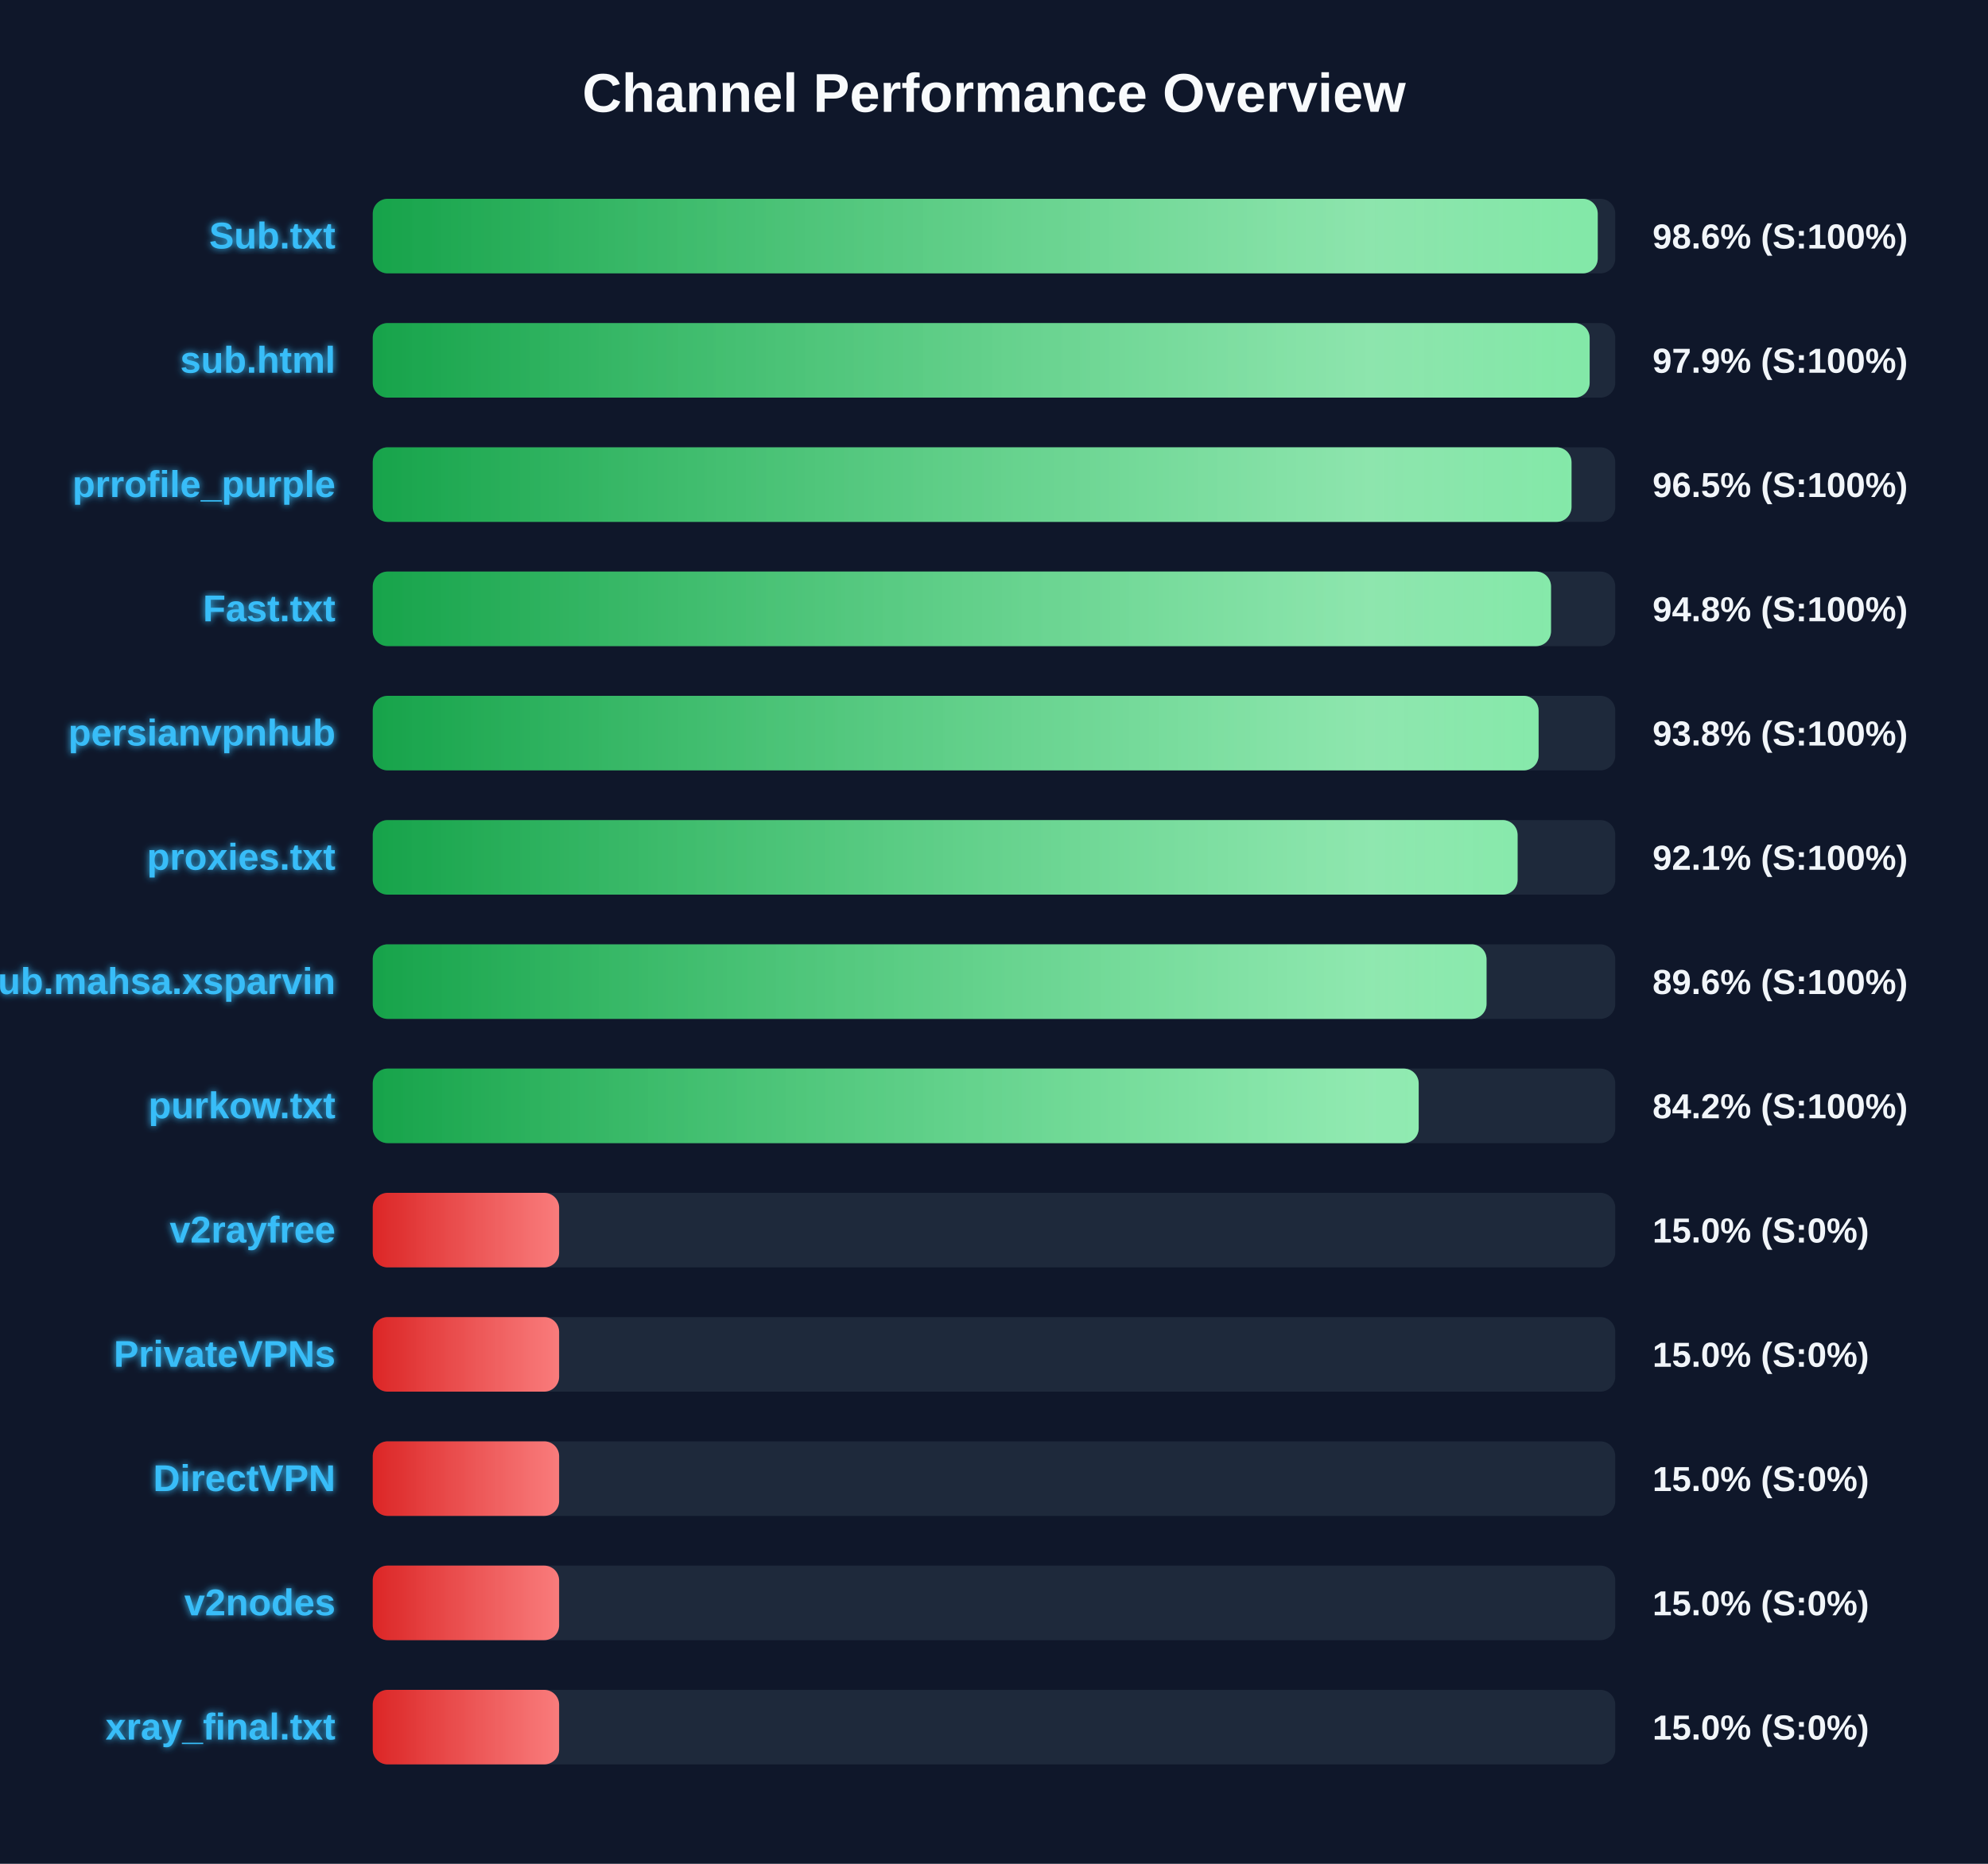
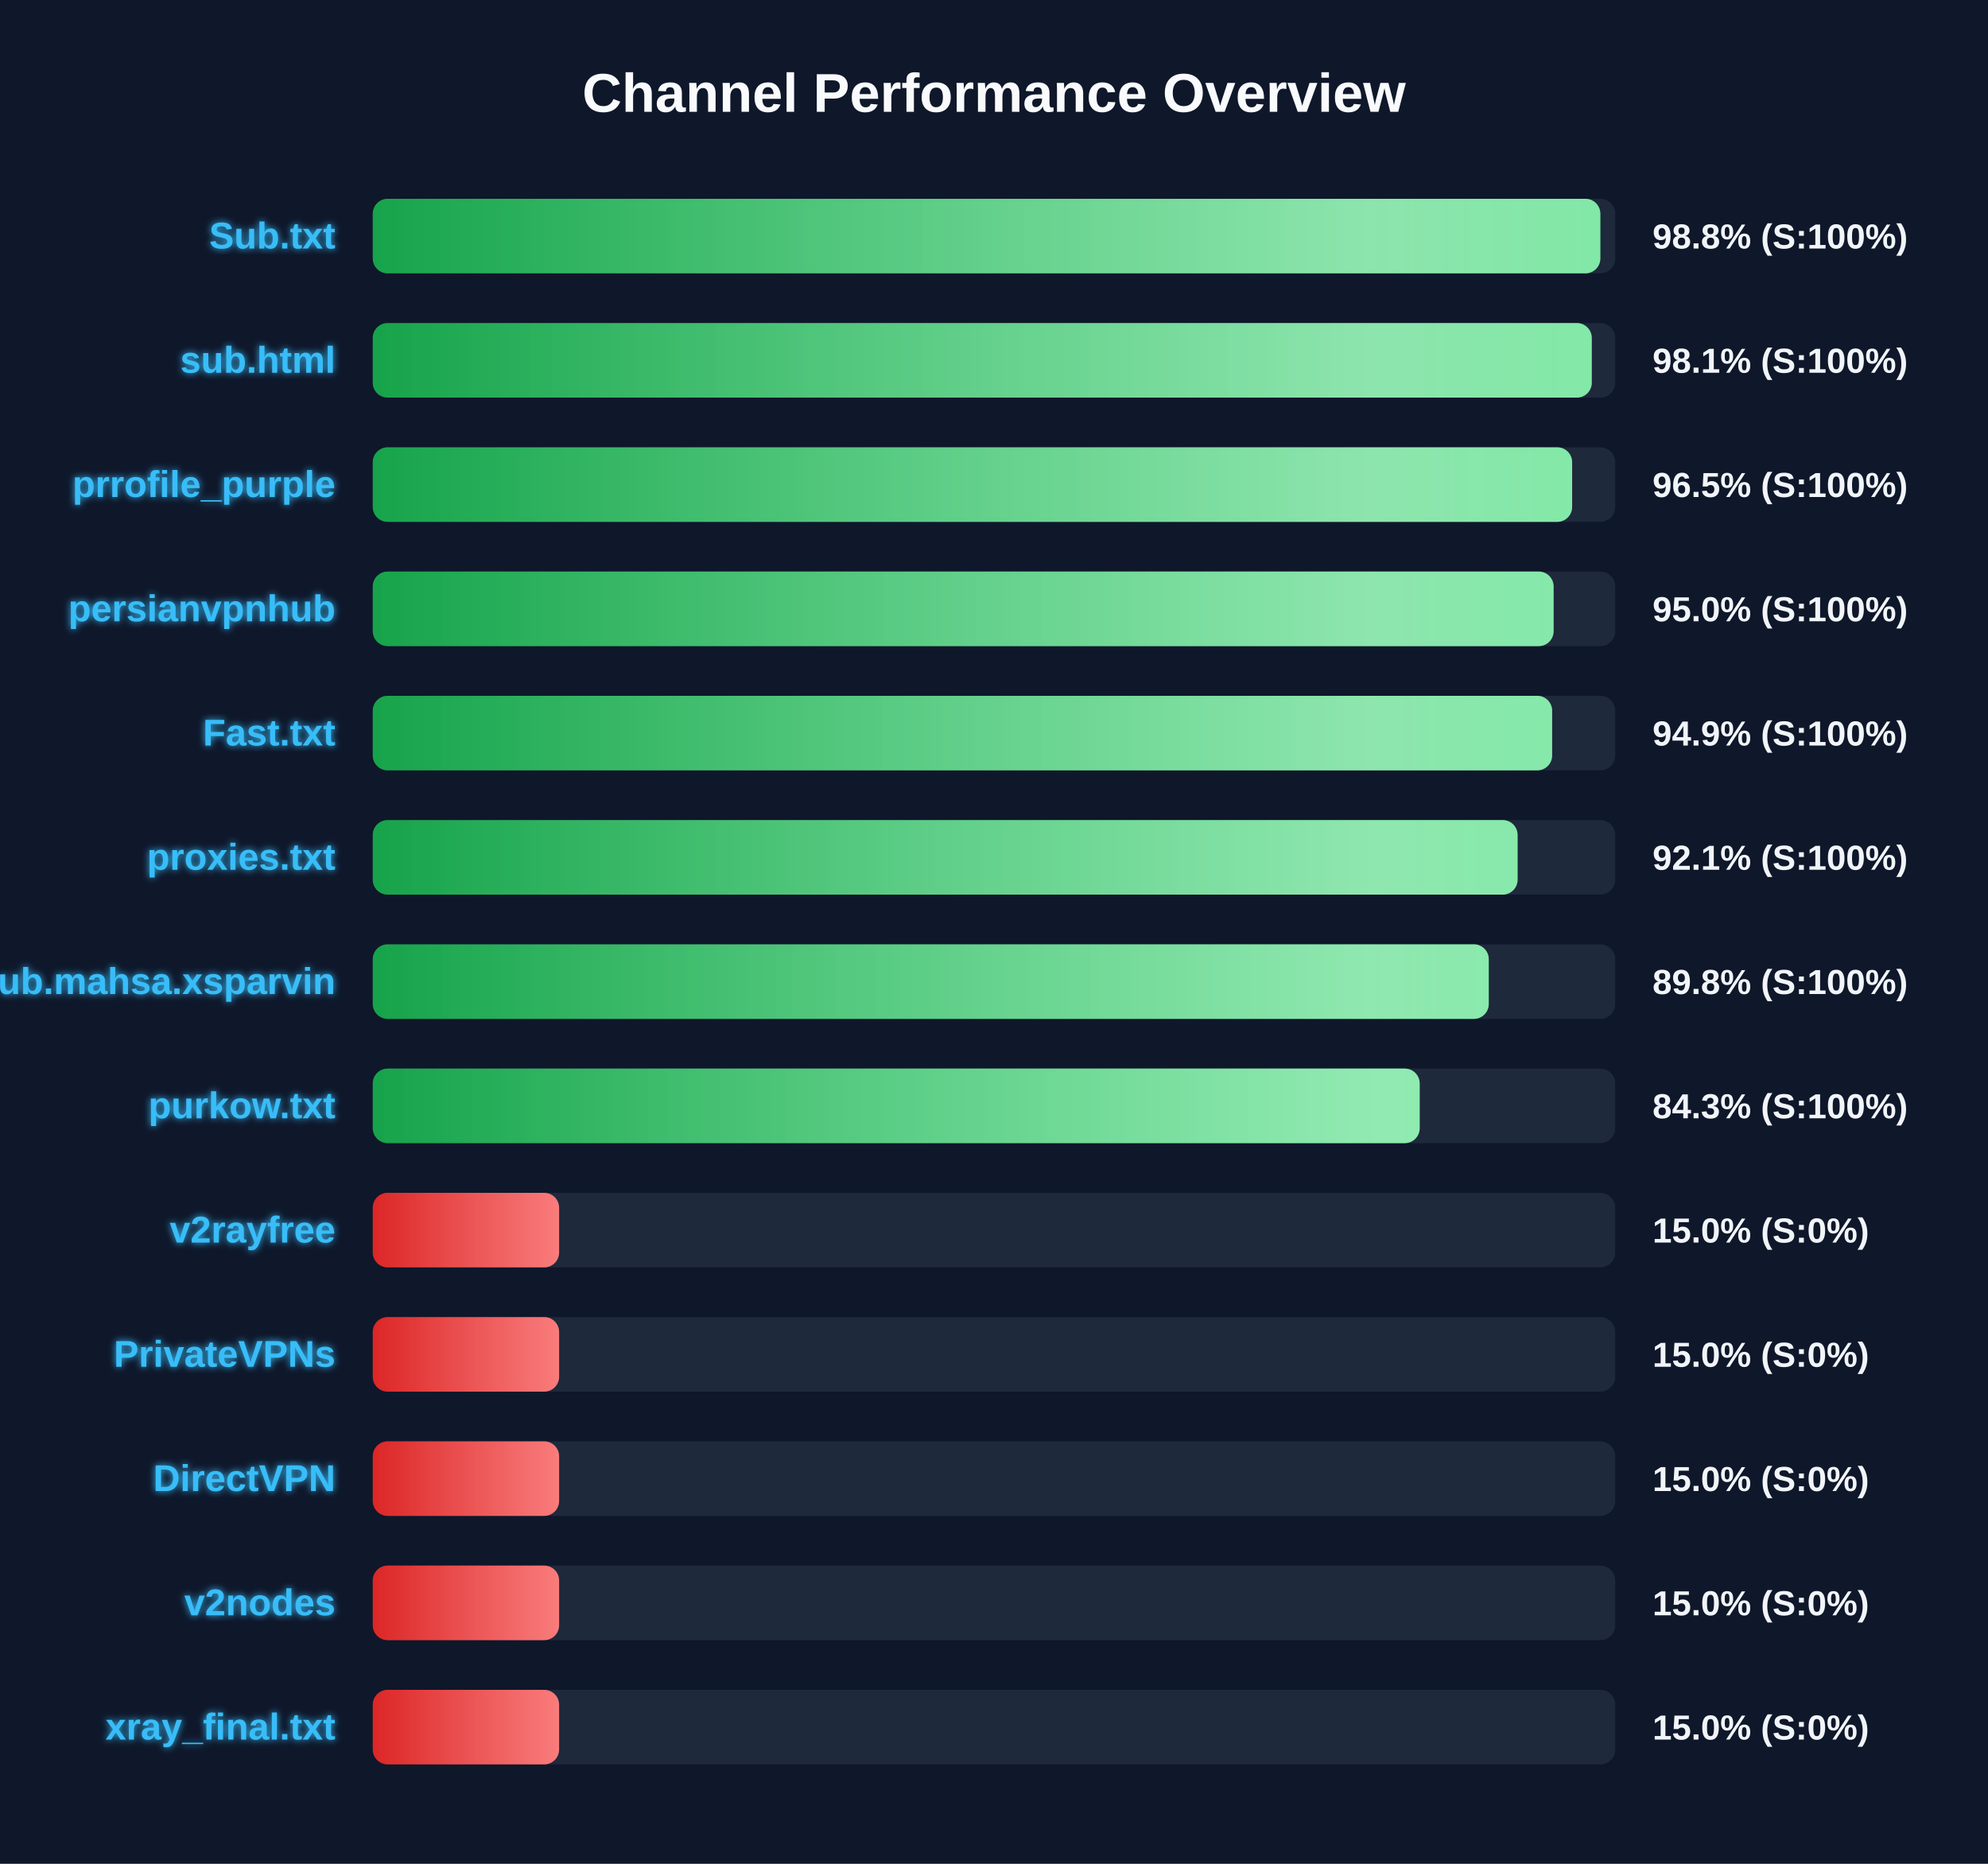
<svg xmlns="http://www.w3.org/2000/svg" width="800" height="750" version="1.1">
  <defs>
    <linearGradient id="grad-green" x1="0%" y1="0%" x2="100%" y2="0%">
      <stop offset="0%" stop-color="#16a34a" />
      <stop offset="100%" stop-color="#4ade80" />
    </linearGradient>
    <linearGradient id="grad-yellow" x1="0%" y1="0%" x2="100%" y2="0%">
      <stop offset="0%" stop-color="#ca8a04" />
      <stop offset="100%" stop-color="#fde047" />
    </linearGradient>
    <linearGradient id="grad-red" x1="0%" y1="0%" x2="100%" y2="0%">
      <stop offset="0%" stop-color="#dc2626" />
      <stop offset="100%" stop-color="#f87171" />
    </linearGradient>
    <linearGradient id="shimmer" x1="0%" y1="0%" x2="100%" y2="0%">
      <stop offset="0%" stop-color="rgba(255,255,255,0)" />
      <stop offset="50%" stop-color="rgba(255,255,255,0.4)" />
      <stop offset="100%" stop-color="rgba(255,255,255,0)" />
    </linearGradient>
    <filter id="glow" x="-20%" y="-20%" width="140%" height="140%">
      <feGaussianBlur stdDeviation="1.5" result="blur" />
      <feComposite in="SourceGraphic" in2="blur" operator="over" />
    </filter>
  </defs>
  <style>
        .bg-rect { fill: #0f172a; }
        .title { font: bold 22px 'Segoe UI', Arial, sans-serif; fill: #f8fafc; }
        .row { font: bold 15px 'Segoe UI', Arial, sans-serif; fill: #38bdf8; filter: url(#glow); }
        .score { font: bold 14px 'Segoe UI', Arial, sans-serif; fill: #f1f5f9; }
        @keyframes shimmer-anim {
            0% { transform: translateX(-100%); }
            100% { transform: translateX(200%); }
        }
        .shimmer-rect {
            animation: shimmer-anim 2.5s infinite linear;
        }
    </style>
  <rect width="100%" height="100%" class="bg-rect" />
  <text x="400" y="45" text-anchor="middle" class="title">Channel Performance Overview</text>
  <rect x="150" y="80" width="500" height="30" fill="#1e293b" rx="6" />
  <clipPath id="clip-0">
-     <rect x="150" y="80" width="492.95" height="30" rx="6" />
+     <rect x="150" y="80" width="494.0" height="30" rx="6" />
  </clipPath>
-   <rect x="150" y="80" width="492.95" height="30" fill="url(#grad-green)" rx="6" />
+   <rect x="150" y="80" width="494.0" height="30" fill="url(#grad-green)" rx="6" />
  <g clip-path="url(#clip-0)">
    <rect x="150" y="80" width="100%" height="30" fill="url(#shimmer)" class="shimmer-rect" />
  </g>
  <text x="135" y="100" text-anchor="end" class="row">Sub.txt</text>
-   <text x="665" y="100" text-anchor="start" class="score">98.6% (S:100%)</text>
+   <text x="665" y="100" text-anchor="start" class="score">98.8% (S:100%)</text>
  <rect x="150" y="130" width="500" height="30" fill="#1e293b" rx="6" />
  <clipPath id="clip-1">
-     <rect x="150" y="130" width="489.7" height="30" rx="6" />
+     <rect x="150" y="130" width="490.55" height="30" rx="6" />
  </clipPath>
-   <rect x="150" y="130" width="489.7" height="30" fill="url(#grad-green)" rx="6" />
+   <rect x="150" y="130" width="490.55" height="30" fill="url(#grad-green)" rx="6" />
  <g clip-path="url(#clip-1)">
    <rect x="150" y="130" width="100%" height="30" fill="url(#shimmer)" class="shimmer-rect" />
  </g>
  <text x="135" y="150" text-anchor="end" class="row">sub.html</text>
-   <text x="665" y="150" text-anchor="start" class="score">97.9% (S:100%)</text>
+   <text x="665" y="150" text-anchor="start" class="score">98.1% (S:100%)</text>
  <rect x="150" y="180" width="500" height="30" fill="#1e293b" rx="6" />
  <clipPath id="clip-2">
-     <rect x="150" y="180" width="482.4" height="30" rx="6" />
+     <rect x="150" y="180" width="482.65" height="30" rx="6" />
  </clipPath>
-   <rect x="150" y="180" width="482.4" height="30" fill="url(#grad-green)" rx="6" />
+   <rect x="150" y="180" width="482.65" height="30" fill="url(#grad-green)" rx="6" />
  <g clip-path="url(#clip-2)">
    <rect x="150" y="180" width="100%" height="30" fill="url(#shimmer)" class="shimmer-rect" />
  </g>
  <text x="135" y="200" text-anchor="end" class="row">prrofile_purple</text>
  <text x="665" y="200" text-anchor="start" class="score">96.5% (S:100%)</text>
  <rect x="150" y="230" width="500" height="30" fill="#1e293b" rx="6" />
  <clipPath id="clip-3">
-     <rect x="150" y="230" width="474.15" height="30" rx="6" />
+     <rect x="150" y="230" width="475.2" height="30" rx="6" />
  </clipPath>
-   <rect x="150" y="230" width="474.15" height="30" fill="url(#grad-green)" rx="6" />
+   <rect x="150" y="230" width="475.2" height="30" fill="url(#grad-green)" rx="6" />
  <g clip-path="url(#clip-3)">
    <rect x="150" y="230" width="100%" height="30" fill="url(#shimmer)" class="shimmer-rect" />
  </g>
-   <text x="135" y="250" text-anchor="end" class="row">Fast.txt</text>
-   <text x="665" y="250" text-anchor="start" class="score">94.8% (S:100%)</text>
+   <text x="135" y="250" text-anchor="end" class="row">persianvpnhub</text>
+   <text x="665" y="250" text-anchor="start" class="score">95.0% (S:100%)</text>
  <rect x="150" y="280" width="500" height="30" fill="#1e293b" rx="6" />
  <clipPath id="clip-4">
-     <rect x="150" y="280" width="469.15" height="30" rx="6" />
+     <rect x="150" y="280" width="474.6" height="30" rx="6" />
  </clipPath>
-   <rect x="150" y="280" width="469.15" height="30" fill="url(#grad-green)" rx="6" />
+   <rect x="150" y="280" width="474.6" height="30" fill="url(#grad-green)" rx="6" />
  <g clip-path="url(#clip-4)">
    <rect x="150" y="280" width="100%" height="30" fill="url(#shimmer)" class="shimmer-rect" />
  </g>
-   <text x="135" y="300" text-anchor="end" class="row">persianvpnhub</text>
-   <text x="665" y="300" text-anchor="start" class="score">93.8% (S:100%)</text>
+   <text x="135" y="300" text-anchor="end" class="row">Fast.txt</text>
+   <text x="665" y="300" text-anchor="start" class="score">94.9% (S:100%)</text>
  <rect x="150" y="330" width="500" height="30" fill="#1e293b" rx="6" />
  <clipPath id="clip-5">
    <rect x="150" y="330" width="460.7" height="30" rx="6" />
  </clipPath>
  <rect x="150" y="330" width="460.7" height="30" fill="url(#grad-green)" rx="6" />
  <g clip-path="url(#clip-5)">
    <rect x="150" y="330" width="100%" height="30" fill="url(#shimmer)" class="shimmer-rect" />
  </g>
  <text x="135" y="350" text-anchor="end" class="row">proxies.txt</text>
  <text x="665" y="350" text-anchor="start" class="score">92.1% (S:100%)</text>
  <rect x="150" y="380" width="500" height="30" fill="#1e293b" rx="6" />
  <clipPath id="clip-6">
-     <rect x="150" y="380" width="448.2" height="30" rx="6" />
+     <rect x="150" y="380" width="449.1" height="30" rx="6" />
  </clipPath>
-   <rect x="150" y="380" width="448.2" height="30" fill="url(#grad-green)" rx="6" />
+   <rect x="150" y="380" width="449.1" height="30" fill="url(#grad-green)" rx="6" />
  <g clip-path="url(#clip-6)">
    <rect x="150" y="380" width="100%" height="30" fill="url(#shimmer)" class="shimmer-rect" />
  </g>
  <text x="135" y="400" text-anchor="end" class="row">Sub.mahsa.xsparvin</text>
-   <text x="665" y="400" text-anchor="start" class="score">89.6% (S:100%)</text>
+   <text x="665" y="400" text-anchor="start" class="score">89.8% (S:100%)</text>
  <rect x="150" y="430" width="500" height="30" fill="#1e293b" rx="6" />
  <clipPath id="clip-7">
-     <rect x="150" y="430" width="420.9" height="30" rx="6" />
+     <rect x="150" y="430" width="421.3" height="30" rx="6" />
  </clipPath>
-   <rect x="150" y="430" width="420.9" height="30" fill="url(#grad-green)" rx="6" />
+   <rect x="150" y="430" width="421.3" height="30" fill="url(#grad-green)" rx="6" />
  <g clip-path="url(#clip-7)">
    <rect x="150" y="430" width="100%" height="30" fill="url(#shimmer)" class="shimmer-rect" />
  </g>
  <text x="135" y="450" text-anchor="end" class="row">purkow.txt</text>
-   <text x="665" y="450" text-anchor="start" class="score">84.2% (S:100%)</text>
+   <text x="665" y="450" text-anchor="start" class="score">84.3% (S:100%)</text>
  <rect x="150" y="480" width="500" height="30" fill="#1e293b" rx="6" />
  <clipPath id="clip-8">
    <rect x="150" y="480" width="75.0" height="30" rx="6" />
  </clipPath>
  <rect x="150" y="480" width="75.0" height="30" fill="url(#grad-red)" rx="6" />
  <g clip-path="url(#clip-8)">
    <rect x="150" y="480" width="100%" height="30" fill="url(#shimmer)" class="shimmer-rect" />
  </g>
  <text x="135" y="500" text-anchor="end" class="row">v2rayfree</text>
  <text x="665" y="500" text-anchor="start" class="score">15.0% (S:0%)</text>
  <rect x="150" y="530" width="500" height="30" fill="#1e293b" rx="6" />
  <clipPath id="clip-9">
    <rect x="150" y="530" width="75.0" height="30" rx="6" />
  </clipPath>
  <rect x="150" y="530" width="75.0" height="30" fill="url(#grad-red)" rx="6" />
  <g clip-path="url(#clip-9)">
    <rect x="150" y="530" width="100%" height="30" fill="url(#shimmer)" class="shimmer-rect" />
  </g>
  <text x="135" y="550" text-anchor="end" class="row">PrivateVPNs</text>
  <text x="665" y="550" text-anchor="start" class="score">15.0% (S:0%)</text>
  <rect x="150" y="580" width="500" height="30" fill="#1e293b" rx="6" />
  <clipPath id="clip-10">
    <rect x="150" y="580" width="75.0" height="30" rx="6" />
  </clipPath>
  <rect x="150" y="580" width="75.0" height="30" fill="url(#grad-red)" rx="6" />
  <g clip-path="url(#clip-10)">
    <rect x="150" y="580" width="100%" height="30" fill="url(#shimmer)" class="shimmer-rect" />
  </g>
  <text x="135" y="600" text-anchor="end" class="row">DirectVPN</text>
  <text x="665" y="600" text-anchor="start" class="score">15.0% (S:0%)</text>
  <rect x="150" y="630" width="500" height="30" fill="#1e293b" rx="6" />
  <clipPath id="clip-11">
    <rect x="150" y="630" width="75.0" height="30" rx="6" />
  </clipPath>
  <rect x="150" y="630" width="75.0" height="30" fill="url(#grad-red)" rx="6" />
  <g clip-path="url(#clip-11)">
    <rect x="150" y="630" width="100%" height="30" fill="url(#shimmer)" class="shimmer-rect" />
  </g>
  <text x="135" y="650" text-anchor="end" class="row">v2nodes</text>
  <text x="665" y="650" text-anchor="start" class="score">15.0% (S:0%)</text>
  <rect x="150" y="680" width="500" height="30" fill="#1e293b" rx="6" />
  <clipPath id="clip-12">
    <rect x="150" y="680" width="75.0" height="30" rx="6" />
  </clipPath>
  <rect x="150" y="680" width="75.0" height="30" fill="url(#grad-red)" rx="6" />
  <g clip-path="url(#clip-12)">
    <rect x="150" y="680" width="100%" height="30" fill="url(#shimmer)" class="shimmer-rect" />
  </g>
  <text x="135" y="700" text-anchor="end" class="row">xray_final.txt</text>
  <text x="665" y="700" text-anchor="start" class="score">15.0% (S:0%)</text>
</svg>
